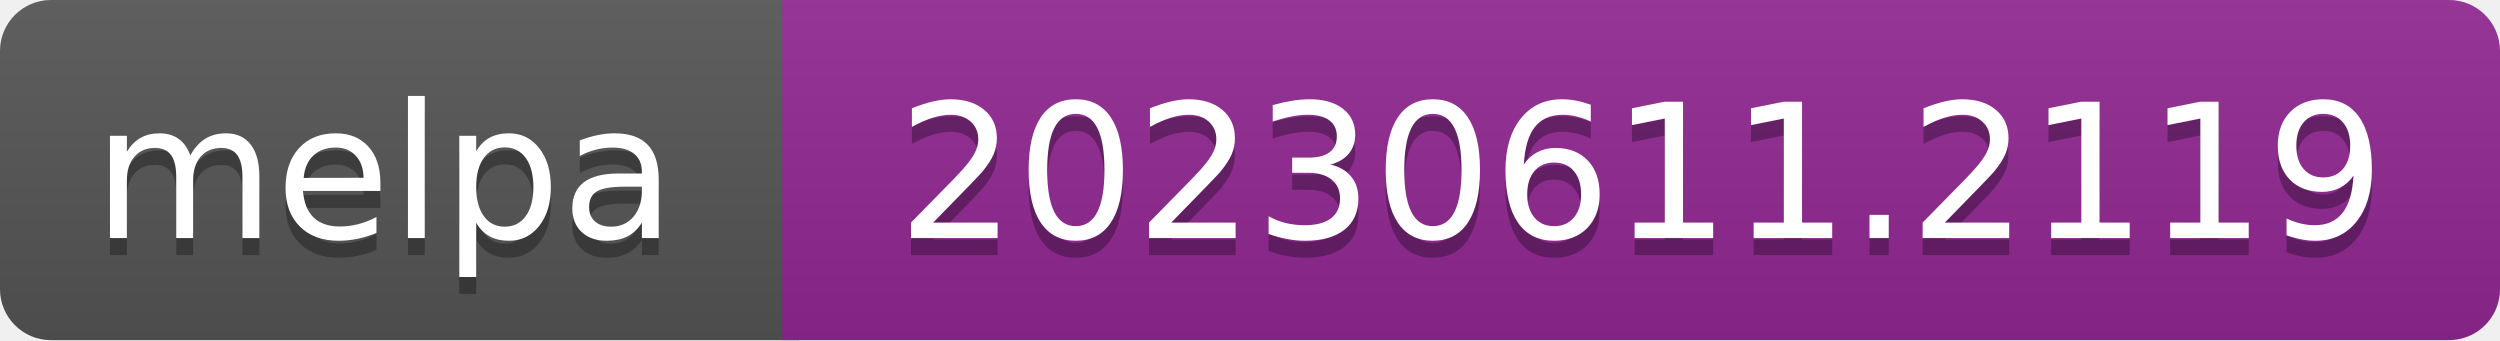
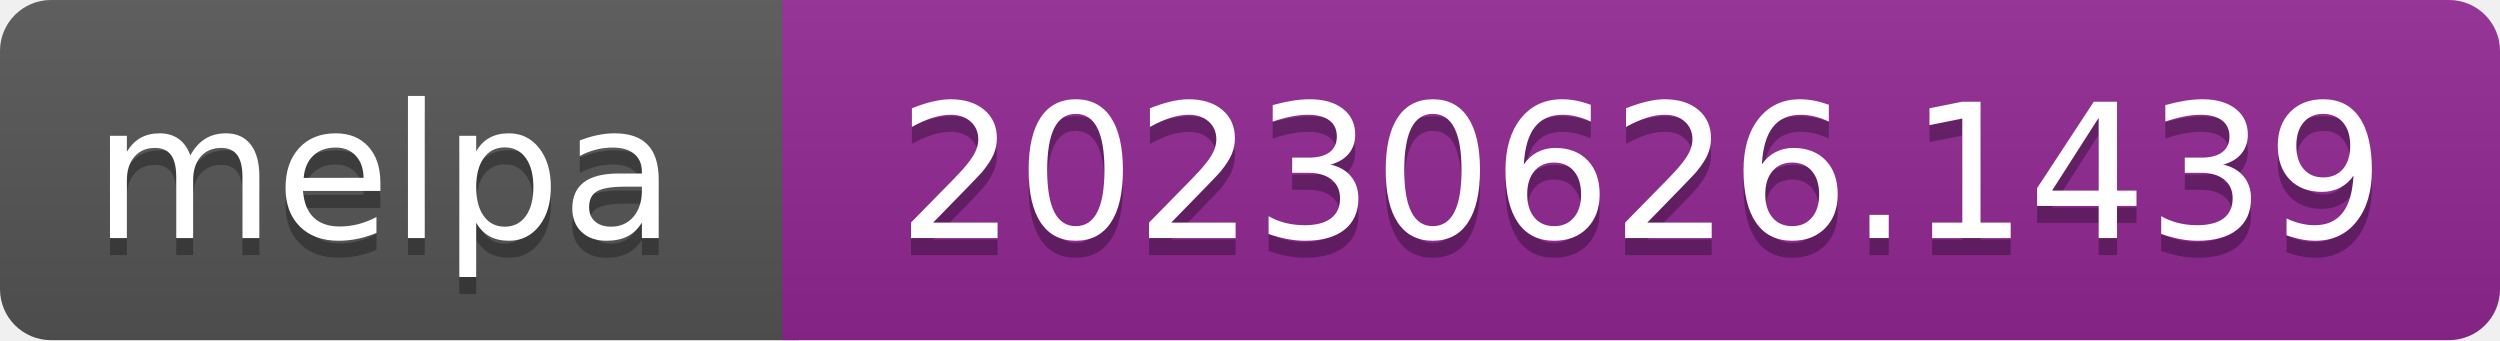
- <svg xmlns="http://www.w3.org/2000/svg" width="147" height="20" role="img" aria-label="melpa: 20230611.2119">
+ <svg xmlns="http://www.w3.org/2000/svg" width="147" height="20" role="img" aria-label="melpa: 20230626.1439">
  <linearGradient id="s" x2="0" y2="100%">
    <stop offset="0" stop-color="#bbb" stop-opacity=".1" />
    <stop offset="1" stop-opacity=".1" />
  </linearGradient>
  <clipPath id="r">
    <rect width="147" height="20" rx="3" fill="#fff" />
  </clipPath>
  <g clip-path="url(#r)">
    <rect width="47" height="20" fill="#555" />
    <rect x="46" width="147" height="20" fill="#922793" />
    <rect width="147" height="20" fill="url(#s)" />
  </g>
  <g fill="#fff" text-anchor="middle" font-family="Verdana,Geneva,DejaVu Sans,sans-serif" font-size="110" text-rendering="geometricPrecision">
    <text aria-hidden="true" x="226" y="150" fill="#010101" fill-opacity=".3" transform="scale(.1)" textLength="343">melpa</text>
    <text x="226" y="140" transform="scale(.1)" fill="#fff" textLength="343">melpa</text>
-     <text aria-hidden="true" x="965" y="150" fill="#010101" fill-opacity=".3" transform="scale(.1)" textLength="875">20230611.2119</text>
-     <text x="965" y="140" transform="scale(.1)" fill="#fff" textLength="875">20230611.2119</text>
+     <text aria-hidden="true" x="965" y="150" fill="#010101" fill-opacity=".3" transform="scale(.1)" textLength="875">20230626.1439</text>
+     <text x="965" y="140" transform="scale(.1)" fill="#fff" textLength="875">20230626.1439</text>
  </g>
</svg>
